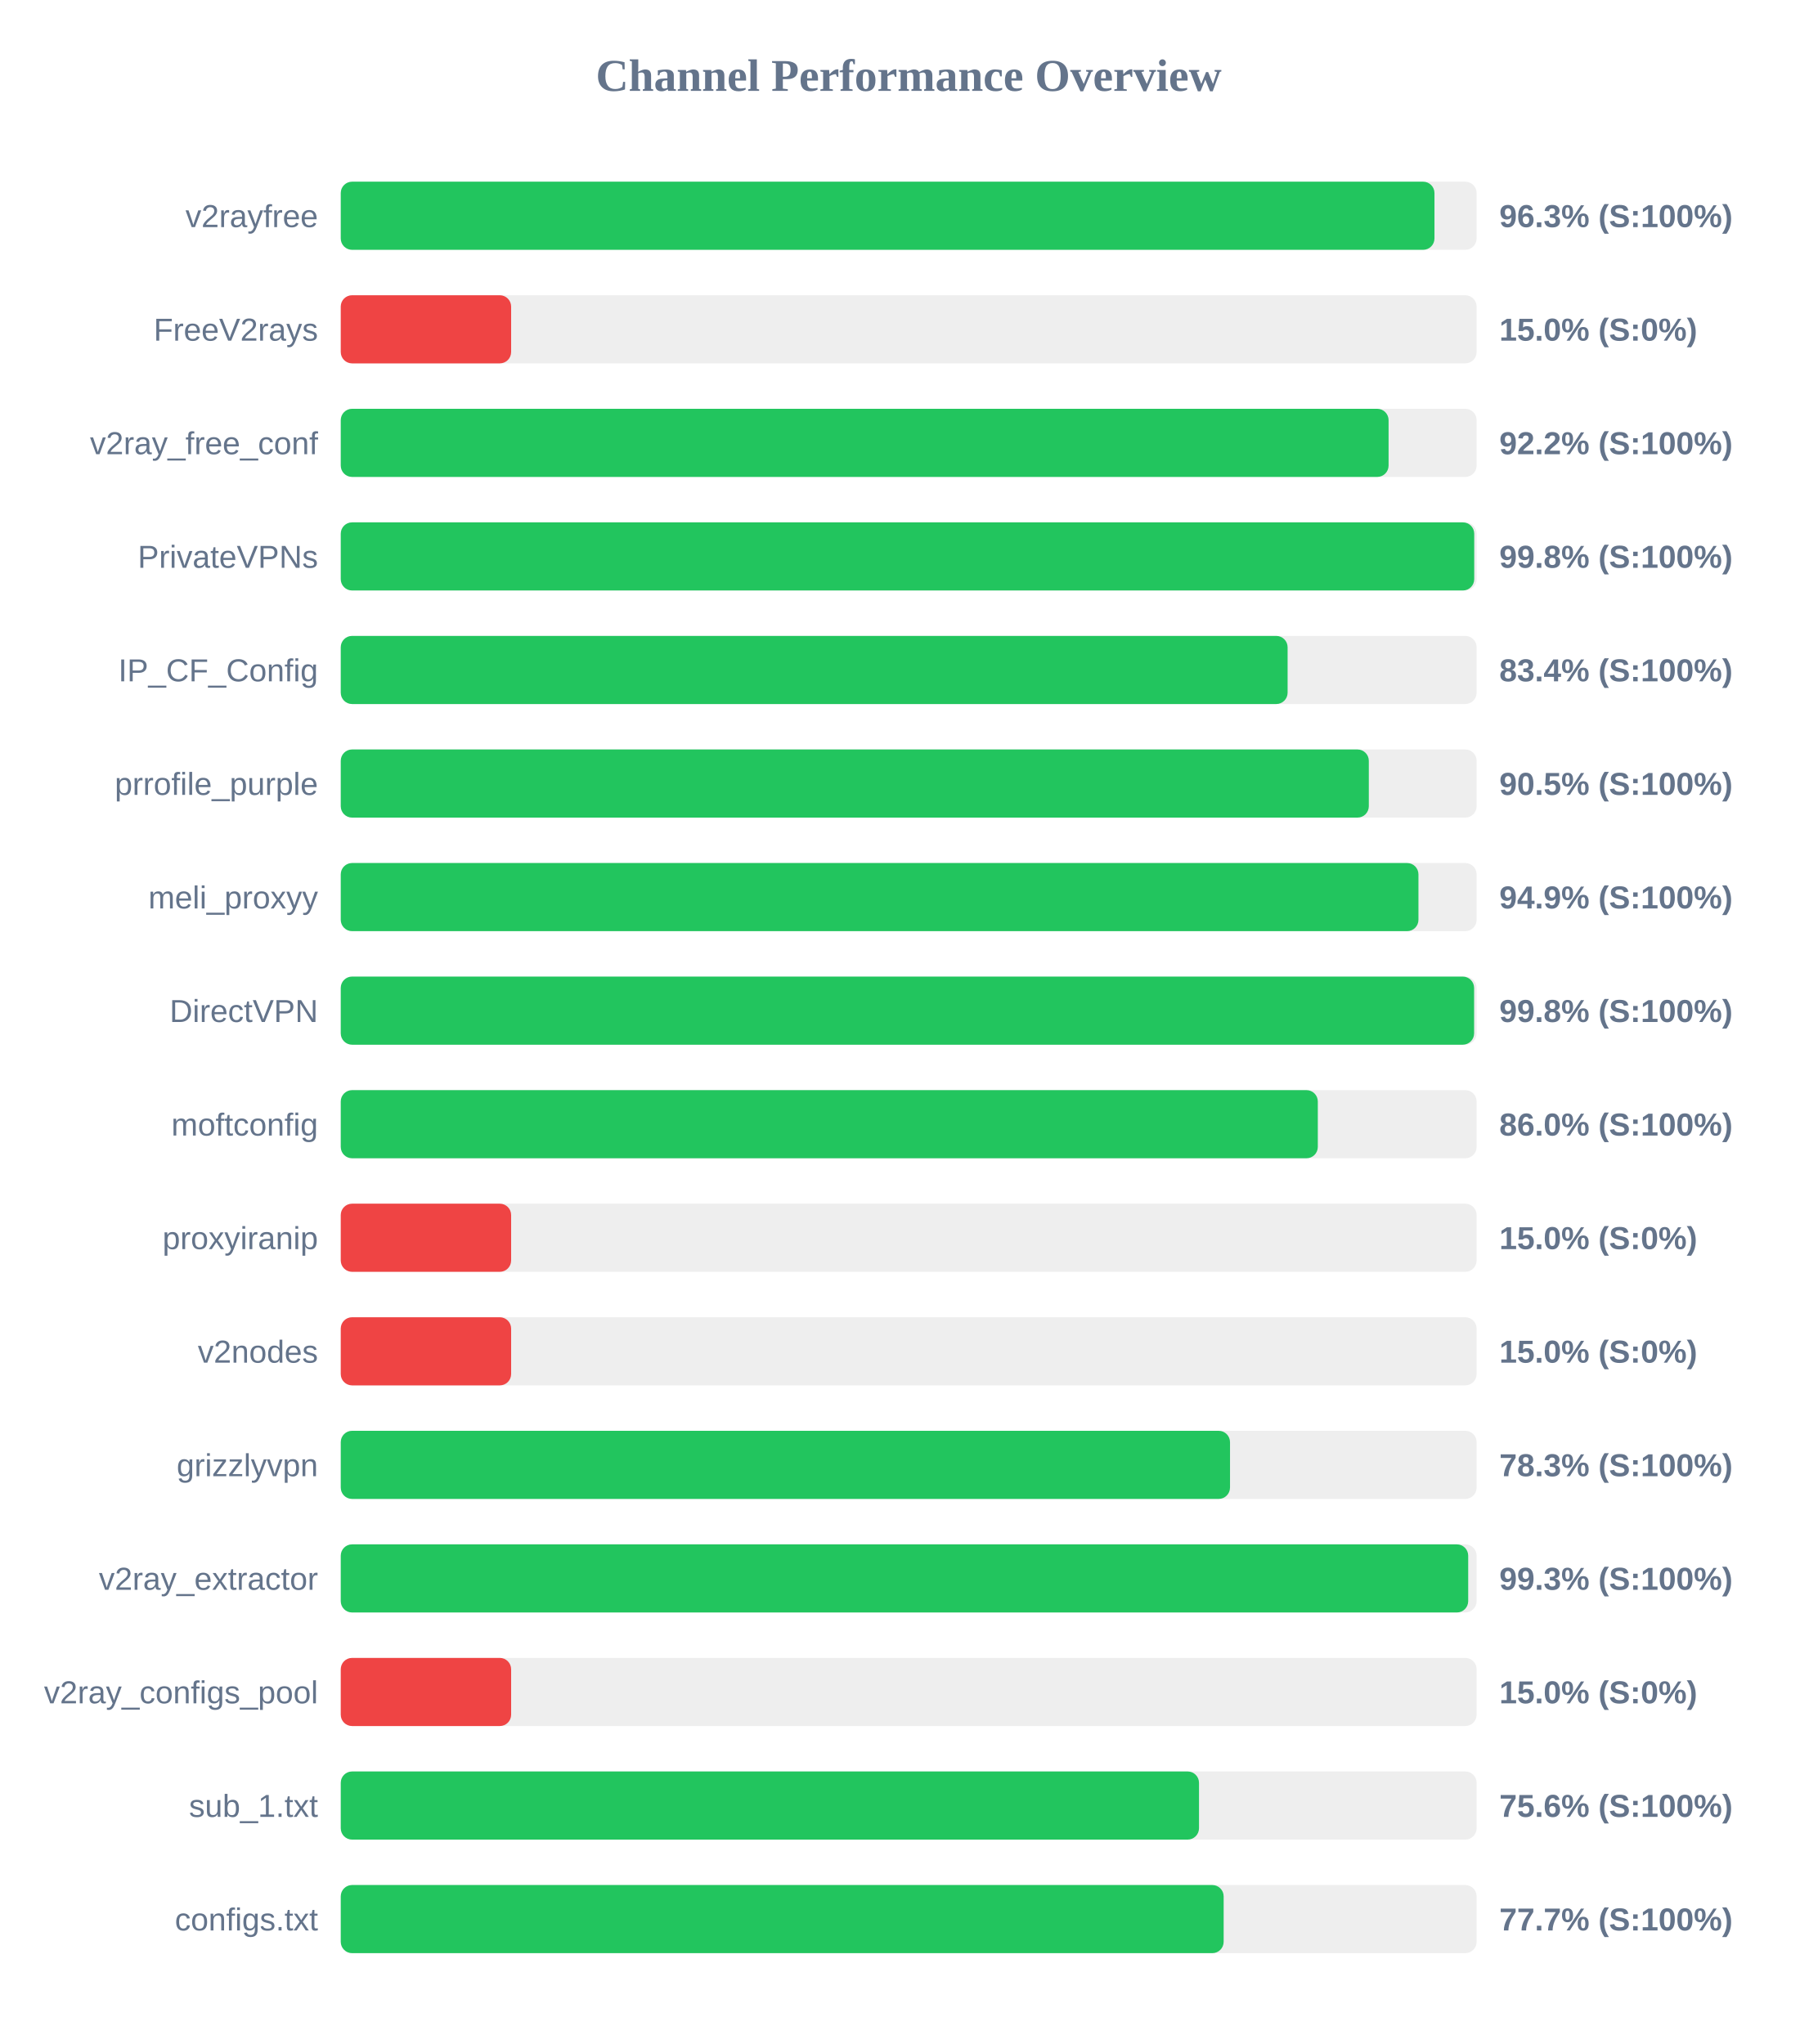
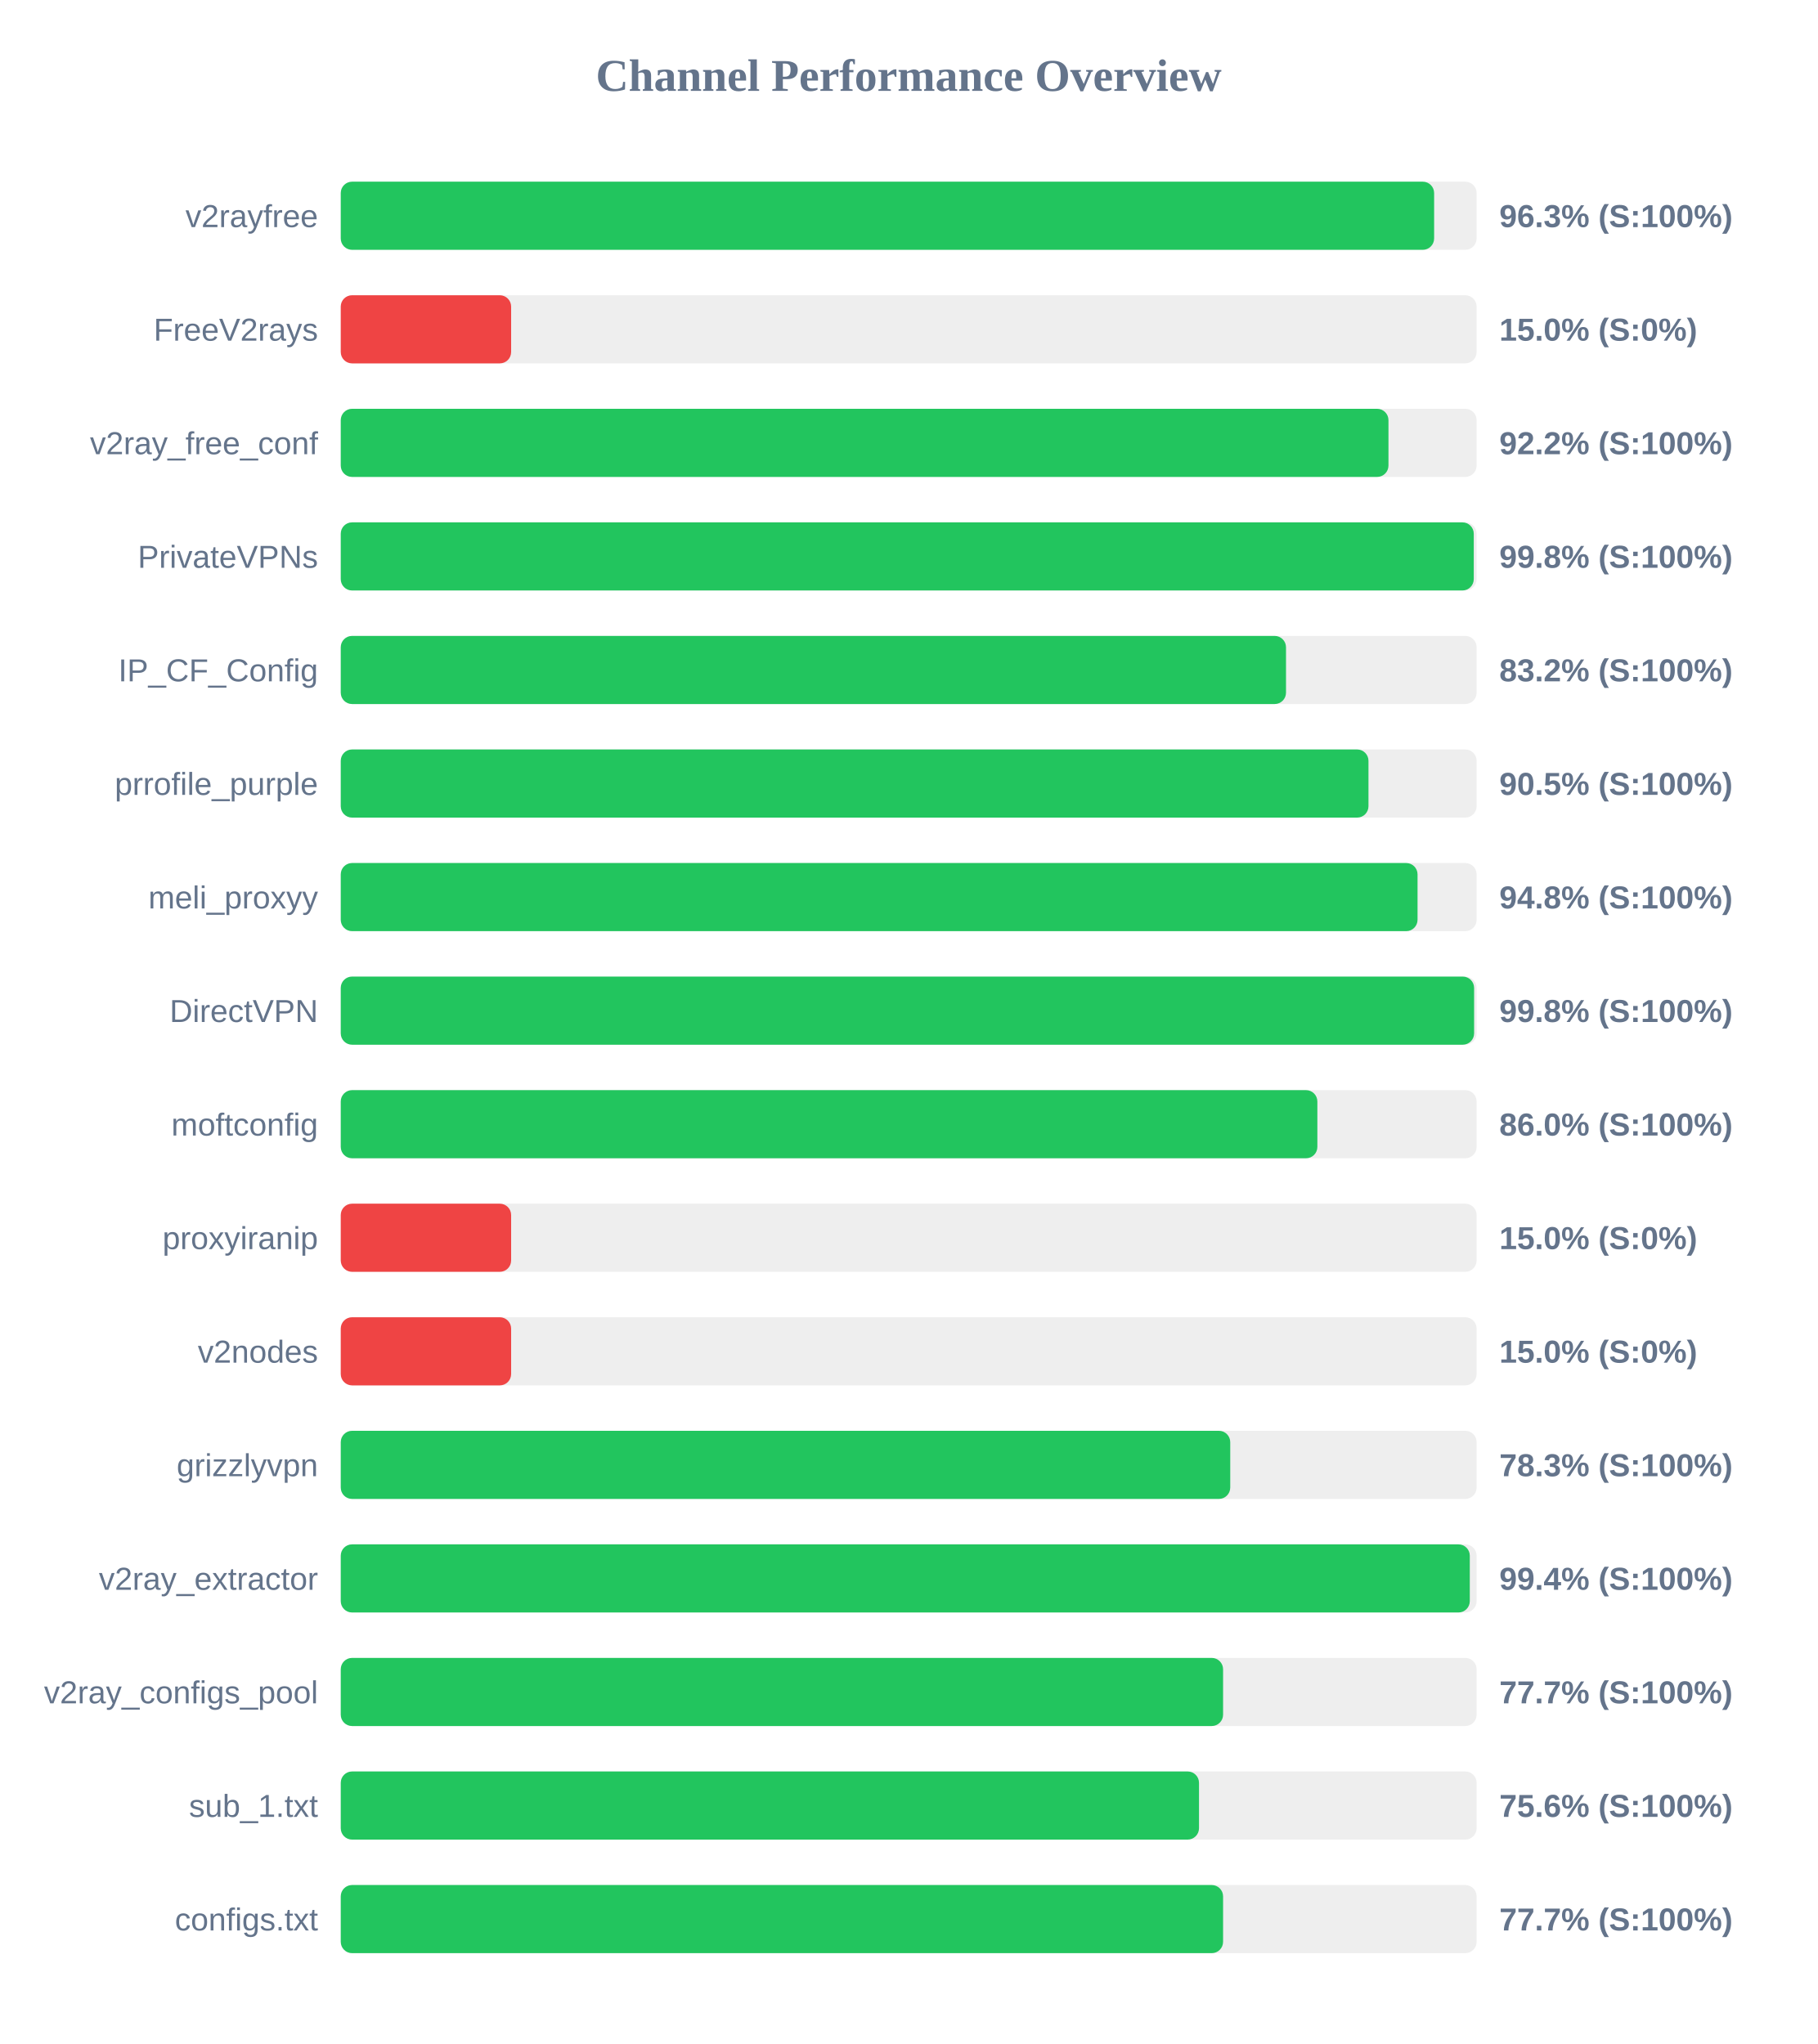
<svg xmlns="http://www.w3.org/2000/svg" width="800" height="900" version="1.1">
  <style>
        .row { font: 14px Arial; fill: #64748b; }
        .score { font: bold 14px Arial; fill: #64748b; }
    </style>
  <text x="400" y="40" text-anchor="middle" font-size="20px" font-weight="bold" fill="#64748b">Channel Performance Overview</text>
  <rect x="150" y="80" width="500" height="30" fill="#eee" rx="5" />
-   <rect x="150" y="80" width="481.45" height="30" fill="#22c55e" rx="5" />
+   <rect x="150" y="80" width="481.3" height="30" fill="#22c55e" rx="5" />
  <text x="140" y="100" text-anchor="end" class="row">v2rayfree</text>
  <text x="660" y="100" text-anchor="start" class="score">96.3% (S:100%)</text>
  <rect x="150" y="130" width="500" height="30" fill="#eee" rx="5" />
  <rect x="150" y="130" width="75.0" height="30" fill="#ef4444" rx="5" />
  <text x="140" y="150" text-anchor="end" class="row">FreeV2rays</text>
  <text x="660" y="150" text-anchor="start" class="score">15.0% (S:0%)</text>
  <rect x="150" y="180" width="500" height="30" fill="#eee" rx="5" />
-   <rect x="150" y="180" width="461.25" height="30" fill="#22c55e" rx="5" />
+   <rect x="150" y="180" width="461.2" height="30" fill="#22c55e" rx="5" />
  <text x="140" y="200" text-anchor="end" class="row">v2ray_free_conf</text>
  <text x="660" y="200" text-anchor="start" class="score">92.2% (S:100%)</text>
  <rect x="150" y="230" width="500" height="30" fill="#eee" rx="5" />
-   <rect x="150" y="230" width="498.95" height="30" fill="#22c55e" rx="5" />
+   <rect x="150" y="230" width="498.75" height="30" fill="#22c55e" rx="5" />
  <text x="140" y="250" text-anchor="end" class="row">PrivateVPNs</text>
  <text x="660" y="250" text-anchor="start" class="score">99.8% (S:100%)</text>
  <rect x="150" y="280" width="500" height="30" fill="#eee" rx="5" />
-   <rect x="150" y="280" width="416.8" height="30" fill="#22c55e" rx="5" />
+   <rect x="150" y="280" width="416.1" height="30" fill="#22c55e" rx="5" />
  <text x="140" y="300" text-anchor="end" class="row">IP_CF_Config</text>
-   <text x="660" y="300" text-anchor="start" class="score">83.4% (S:100%)</text>
+   <text x="660" y="300" text-anchor="start" class="score">83.2% (S:100%)</text>
  <rect x="150" y="330" width="500" height="30" fill="#eee" rx="5" />
-   <rect x="150" y="330" width="452.55" height="30" fill="#22c55e" rx="5" />
+   <rect x="150" y="330" width="452.4" height="30" fill="#22c55e" rx="5" />
  <text x="140" y="350" text-anchor="end" class="row">prrofile_purple</text>
  <text x="660" y="350" text-anchor="start" class="score">90.5% (S:100%)</text>
  <rect x="150" y="380" width="500" height="30" fill="#eee" rx="5" />
-   <rect x="150" y="380" width="474.4" height="30" fill="#22c55e" rx="5" />
+   <rect x="150" y="380" width="474.0" height="30" fill="#22c55e" rx="5" />
  <text x="140" y="400" text-anchor="end" class="row">meli_proxyy</text>
-   <text x="660" y="400" text-anchor="start" class="score">94.9% (S:100%)</text>
+   <text x="660" y="400" text-anchor="start" class="score">94.8% (S:100%)</text>
  <rect x="150" y="430" width="500" height="30" fill="#eee" rx="5" />
  <rect x="150" y="430" width="498.9" height="30" fill="#22c55e" rx="5" />
  <text x="140" y="450" text-anchor="end" class="row">DirectVPN</text>
  <text x="660" y="450" text-anchor="start" class="score">99.8% (S:100%)</text>
  <rect x="150" y="480" width="500" height="30" fill="#eee" rx="5" />
-   <rect x="150" y="480" width="430.1" height="30" fill="#22c55e" rx="5" />
+   <rect x="150" y="480" width="429.9" height="30" fill="#22c55e" rx="5" />
  <text x="140" y="500" text-anchor="end" class="row">moftconfig</text>
  <text x="660" y="500" text-anchor="start" class="score">86.0% (S:100%)</text>
  <rect x="150" y="530" width="500" height="30" fill="#eee" rx="5" />
  <rect x="150" y="530" width="75.0" height="30" fill="#ef4444" rx="5" />
  <text x="140" y="550" text-anchor="end" class="row">proxyiranip</text>
  <text x="660" y="550" text-anchor="start" class="score">15.0% (S:0%)</text>
  <rect x="150" y="580" width="500" height="30" fill="#eee" rx="5" />
  <rect x="150" y="580" width="75.0" height="30" fill="#ef4444" rx="5" />
  <text x="140" y="600" text-anchor="end" class="row">v2nodes</text>
  <text x="660" y="600" text-anchor="start" class="score">15.0% (S:0%)</text>
  <rect x="150" y="630" width="500" height="30" fill="#eee" rx="5" />
-   <rect x="150" y="630" width="391.45" height="30" fill="#22c55e" rx="5" />
+   <rect x="150" y="630" width="391.55" height="30" fill="#22c55e" rx="5" />
  <text x="140" y="650" text-anchor="end" class="row">grizzlyvpn</text>
  <text x="660" y="650" text-anchor="start" class="score">78.3% (S:100%)</text>
  <rect x="150" y="680" width="500" height="30" fill="#eee" rx="5" />
-   <rect x="150" y="680" width="496.3" height="30" fill="#22c55e" rx="5" />
+   <rect x="150" y="680" width="497.0" height="30" fill="#22c55e" rx="5" />
  <text x="140" y="700" text-anchor="end" class="row">v2ray_extractor</text>
-   <text x="660" y="700" text-anchor="start" class="score">99.3% (S:100%)</text>
+   <text x="660" y="700" text-anchor="start" class="score">99.4% (S:100%)</text>
  <rect x="150" y="730" width="500" height="30" fill="#eee" rx="5" />
-   <rect x="150" y="730" width="75.0" height="30" fill="#ef4444" rx="5" />
+   <rect x="150" y="730" width="388.4" height="30" fill="#22c55e" rx="5" />
  <text x="140" y="750" text-anchor="end" class="row">v2ray_configs_pool</text>
-   <text x="660" y="750" text-anchor="start" class="score">15.0% (S:0%)</text>
+   <text x="660" y="750" text-anchor="start" class="score">77.7% (S:100%)</text>
  <rect x="150" y="780" width="500" height="30" fill="#eee" rx="5" />
  <rect x="150" y="780" width="377.8" height="30" fill="#22c55e" rx="5" />
  <text x="140" y="800" text-anchor="end" class="row">sub_1.txt</text>
  <text x="660" y="800" text-anchor="start" class="score">75.6% (S:100%)</text>
  <rect x="150" y="830" width="500" height="30" fill="#eee" rx="5" />
-   <rect x="150" y="830" width="388.65" height="30" fill="#22c55e" rx="5" />
+   <rect x="150" y="830" width="388.4" height="30" fill="#22c55e" rx="5" />
  <text x="140" y="850" text-anchor="end" class="row">configs.txt</text>
  <text x="660" y="850" text-anchor="start" class="score">77.7% (S:100%)</text>
</svg>
